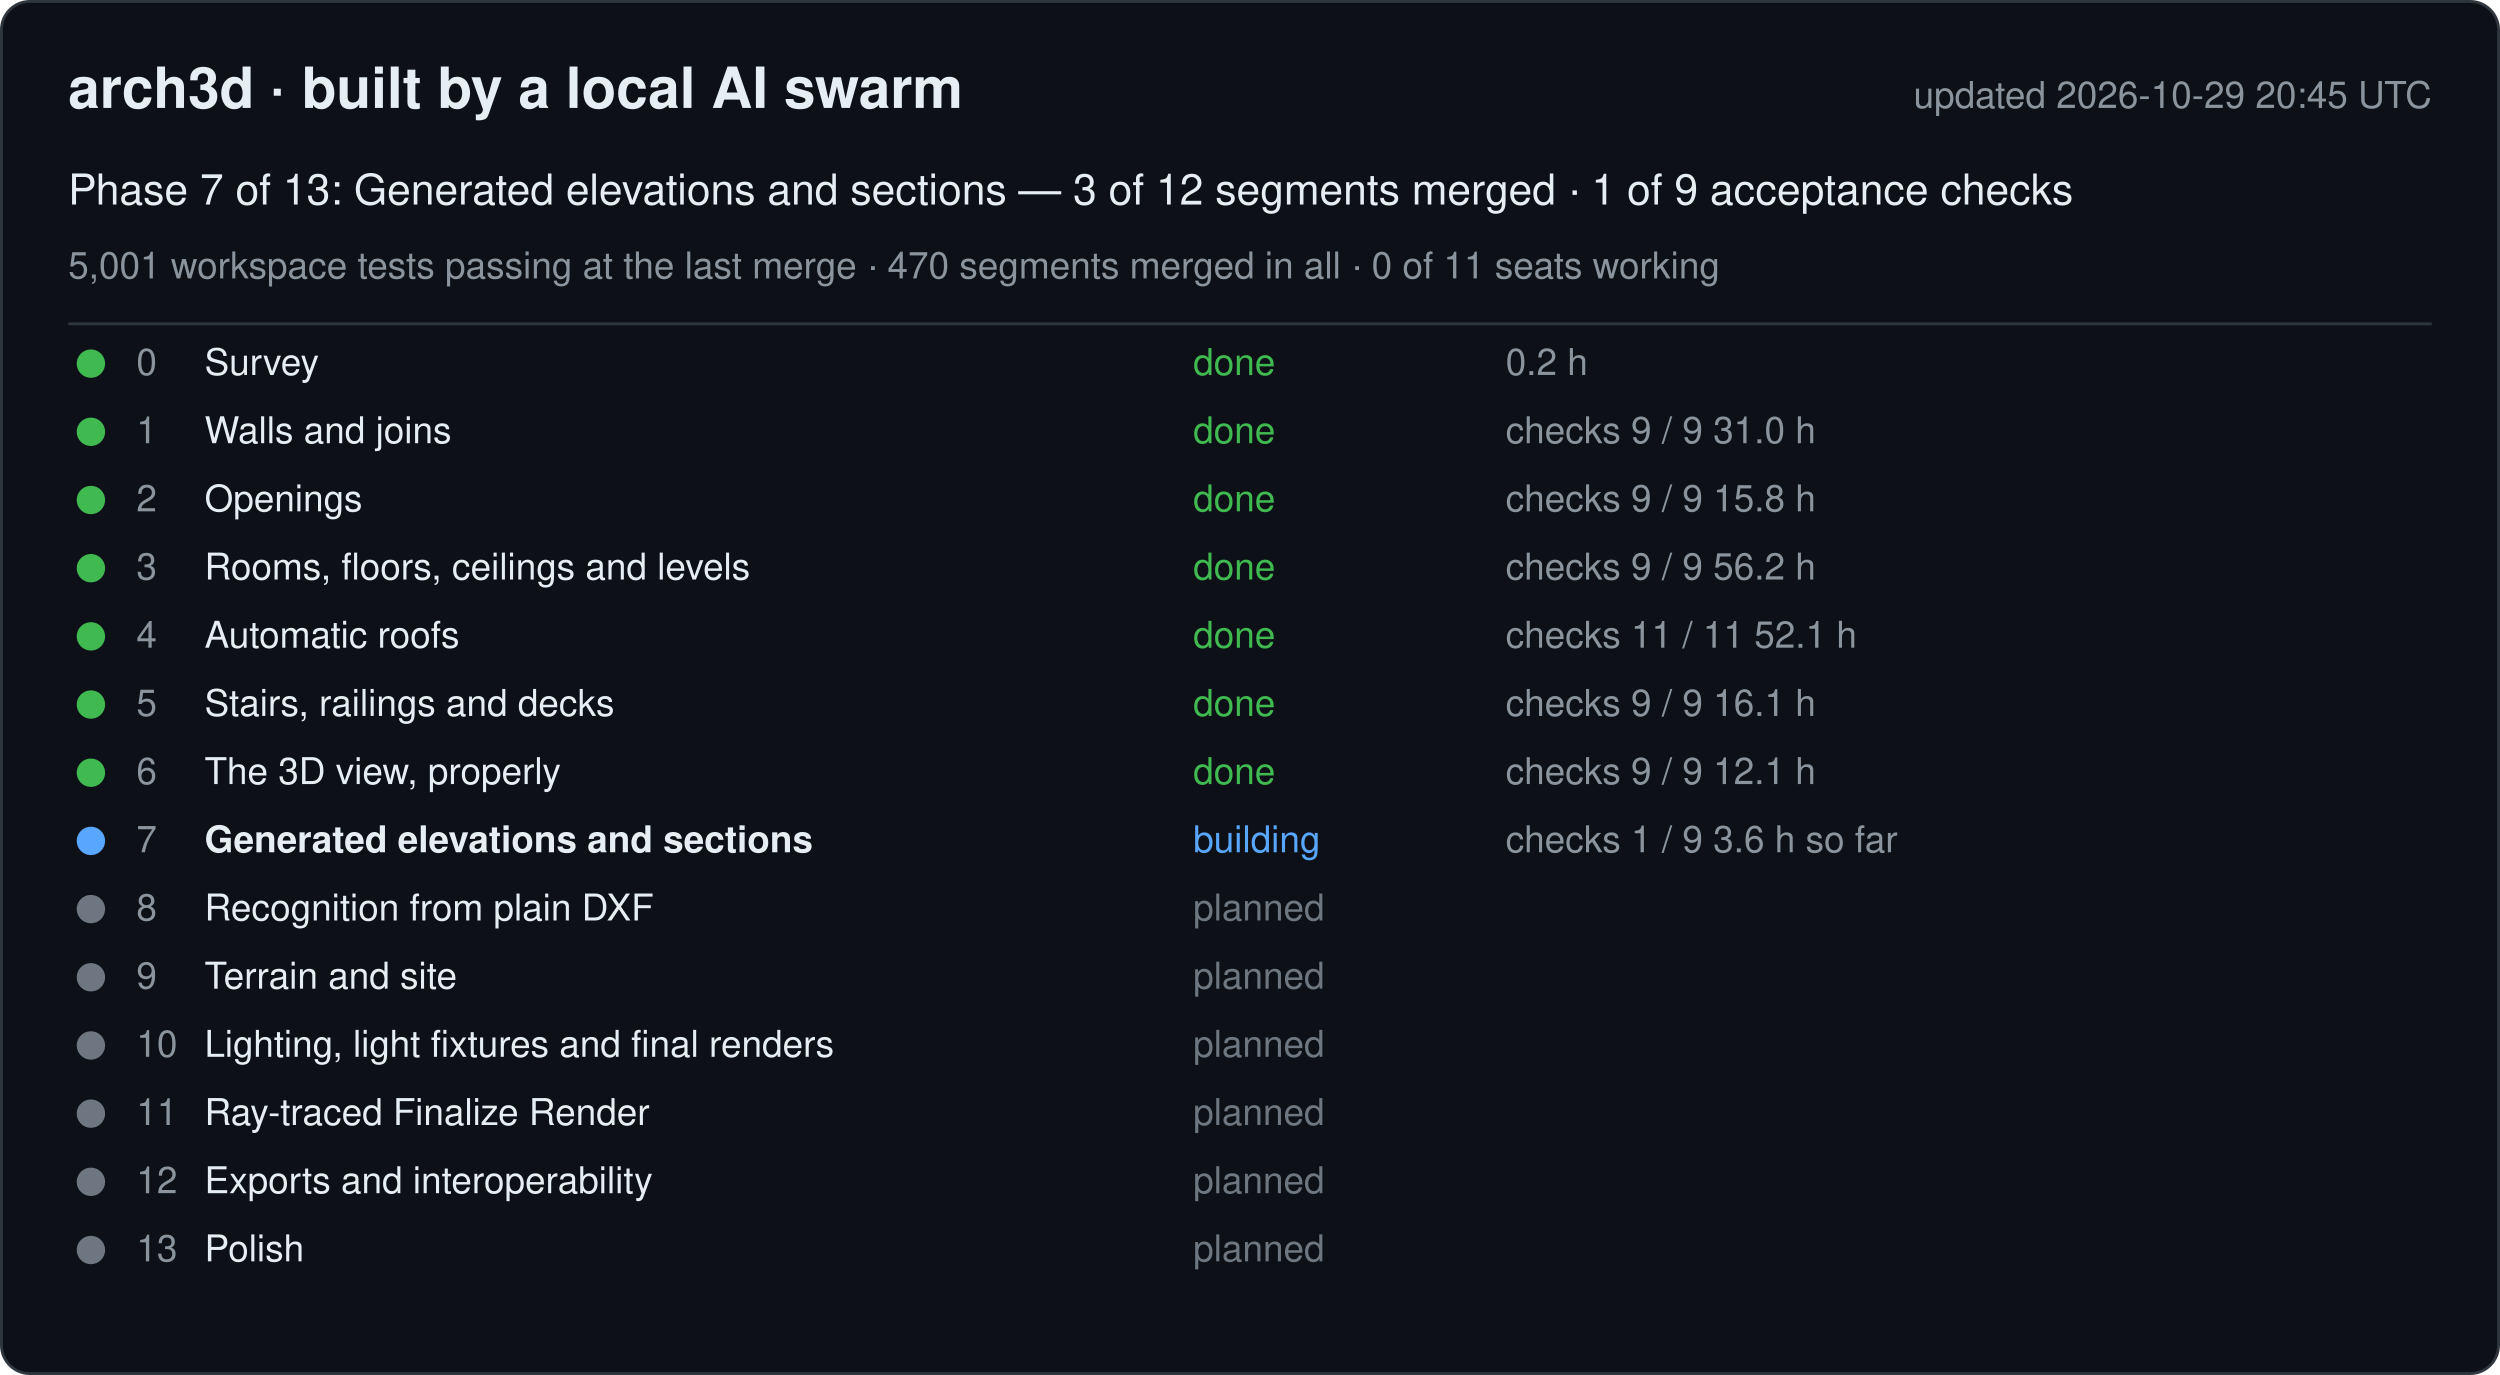
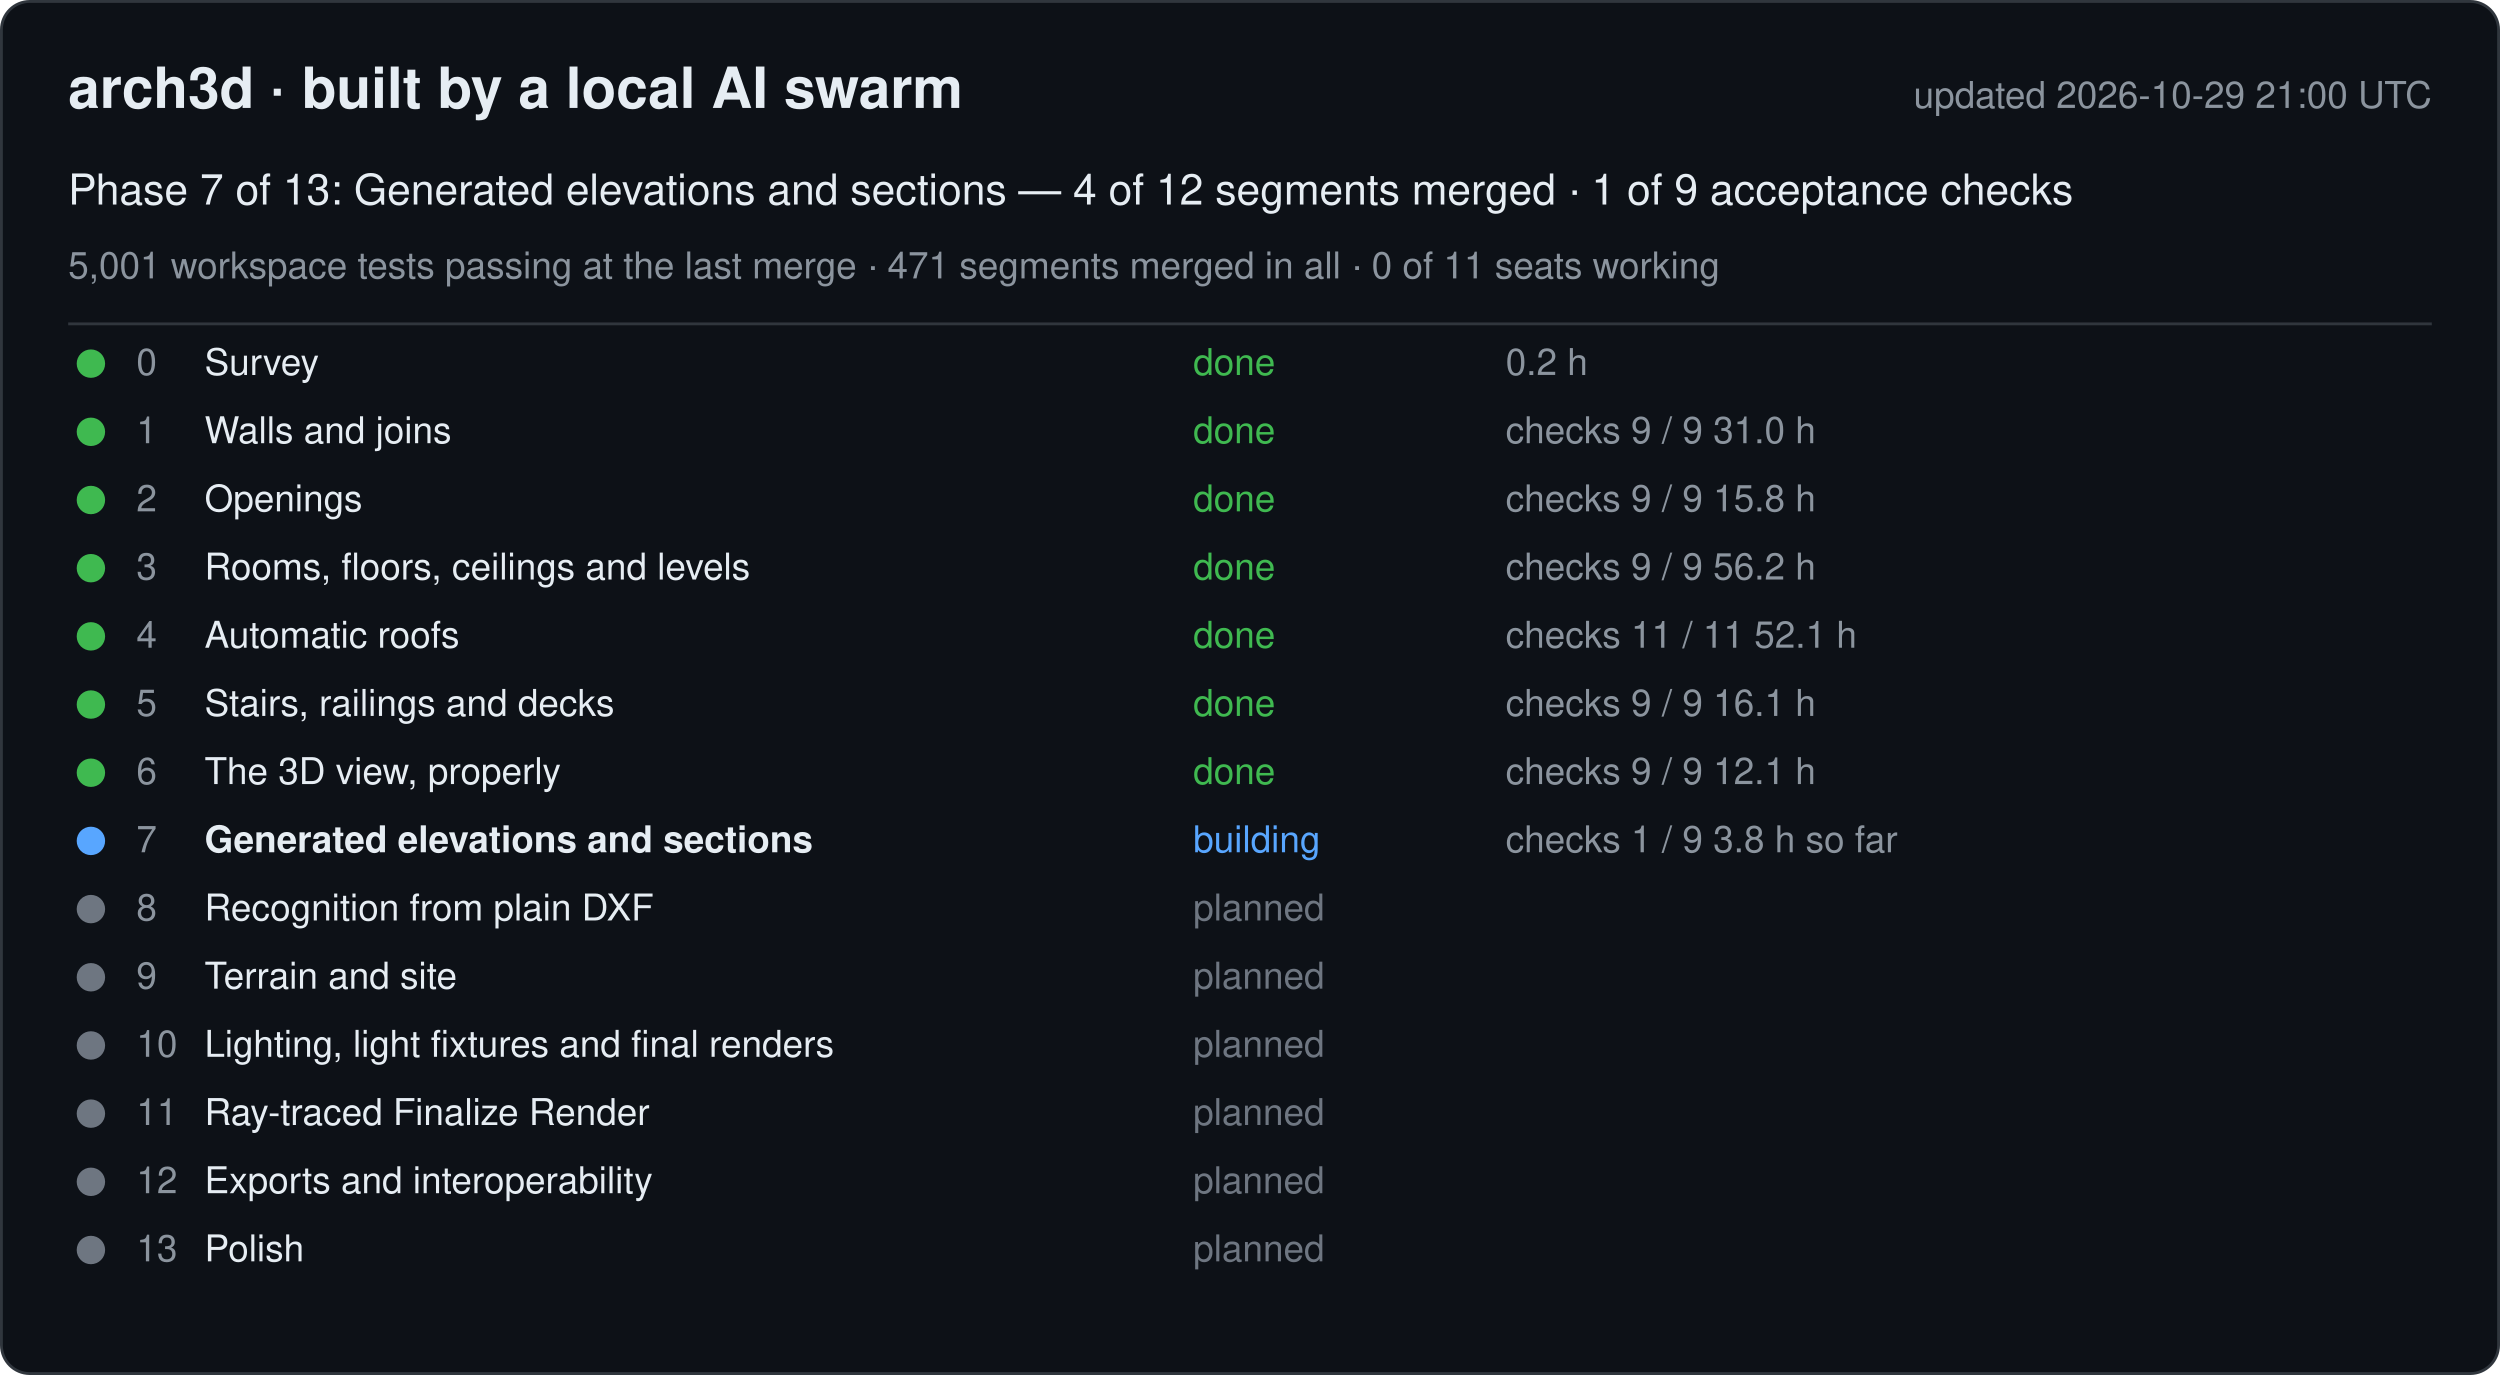
<svg xmlns="http://www.w3.org/2000/svg" width="880" height="484" viewBox="0 0 880 484" font-family="-apple-system, Segoe UI, Helvetica, Arial, sans-serif">
  <rect x="0.5" y="0.5" width="879" height="483" rx="10" fill="#0d1117" stroke="#30363d" />
  <text x="24" y="38" font-size="20" font-weight="600" fill="#e6edf3">arch3d · built by a local AI swarm</text>
-   <text x="856" y="38" font-size="13" fill="#8b949e" text-anchor="end">updated 2026-10-29 20:45 UTC</text>
-   <text x="24" y="72" font-size="15" fill="#e6edf3">Phase 7 of 13: Generated elevations and sections — 3 of 12 segments merged · 1 of 9 acceptance checks</text>
-   <text x="24" y="98" font-size="13" fill="#8b949e">5,001 workspace tests passing at the last merge · 470 segments merged in all · 0 of 11 seats working</text>
+   <text x="856" y="38" font-size="13" fill="#8b949e" text-anchor="end">updated 2026-10-29 21:00 UTC</text>
+   <text x="24" y="72" font-size="15" fill="#e6edf3">Phase 7 of 13: Generated elevations and sections — 4 of 12 segments merged · 1 of 9 acceptance checks</text>
+   <text x="24" y="98" font-size="13" fill="#8b949e">5,001 workspace tests passing at the last merge · 471 segments merged in all · 0 of 11 seats working</text>
  <line x1="24" y1="114" x2="856" y2="114" stroke="#30363d" />
  <g data-phase="0">
    <circle cx="32" cy="128" r="5" fill="#3fb950" />
    <text x="48" y="132" font-size="13" fill="#8b949e">0</text>
    <text x="72" y="132" font-size="13" fill="#e6edf3">Survey</text>
    <text x="420" y="132" font-size="13" fill="#3fb950">done</text>
    <text x="530" y="132" font-size="13" fill="#8b949e">0.2 h</text>
  </g>
  <g data-phase="1">
    <circle cx="32" cy="152" r="5" fill="#3fb950" />
    <text x="48" y="156" font-size="13" fill="#8b949e">1</text>
    <text x="72" y="156" font-size="13" fill="#e6edf3">Walls and joins</text>
    <text x="420" y="156" font-size="13" fill="#3fb950">done</text>
    <text x="530" y="156" font-size="13" fill="#8b949e">checks 9 / 9   31.0 h</text>
  </g>
  <g data-phase="2">
    <circle cx="32" cy="176" r="5" fill="#3fb950" />
    <text x="48" y="180" font-size="13" fill="#8b949e">2</text>
    <text x="72" y="180" font-size="13" fill="#e6edf3">Openings</text>
    <text x="420" y="180" font-size="13" fill="#3fb950">done</text>
    <text x="530" y="180" font-size="13" fill="#8b949e">checks 9 / 9   15.8 h</text>
  </g>
  <g data-phase="3">
    <circle cx="32" cy="200" r="5" fill="#3fb950" />
    <text x="48" y="204" font-size="13" fill="#8b949e">3</text>
    <text x="72" y="204" font-size="13" fill="#e6edf3">Rooms, floors, ceilings and levels</text>
    <text x="420" y="204" font-size="13" fill="#3fb950">done</text>
    <text x="530" y="204" font-size="13" fill="#8b949e">checks 9 / 9   56.2 h</text>
  </g>
  <g data-phase="4">
    <circle cx="32" cy="224" r="5" fill="#3fb950" />
    <text x="48" y="228" font-size="13" fill="#8b949e">4</text>
    <text x="72" y="228" font-size="13" fill="#e6edf3">Automatic roofs</text>
    <text x="420" y="228" font-size="13" fill="#3fb950">done</text>
    <text x="530" y="228" font-size="13" fill="#8b949e">checks 11 / 11   52.1 h</text>
  </g>
  <g data-phase="5">
    <circle cx="32" cy="248" r="5" fill="#3fb950" />
    <text x="48" y="252" font-size="13" fill="#8b949e">5</text>
    <text x="72" y="252" font-size="13" fill="#e6edf3">Stairs, railings and decks</text>
    <text x="420" y="252" font-size="13" fill="#3fb950">done</text>
    <text x="530" y="252" font-size="13" fill="#8b949e">checks 9 / 9   16.1 h</text>
  </g>
  <g data-phase="6">
    <circle cx="32" cy="272" r="5" fill="#3fb950" />
    <text x="48" y="276" font-size="13" fill="#8b949e">6</text>
    <text x="72" y="276" font-size="13" fill="#e6edf3">The 3D view, properly</text>
    <text x="420" y="276" font-size="13" fill="#3fb950">done</text>
    <text x="530" y="276" font-size="13" fill="#8b949e">checks 9 / 9   12.1 h</text>
  </g>
  <g data-phase="7">
    <circle cx="32" cy="296" r="5" fill="#58a6ff" />
    <text x="48" y="300" font-size="13" fill="#8b949e">7</text>
    <text x="72" y="300" font-size="13" fill="#e6edf3" font-weight="600">Generated elevations and sections</text>
    <text x="420" y="300" font-size="13" fill="#58a6ff">building</text>
-     <text x="530" y="300" font-size="13" fill="#8b949e">checks 1 / 9   3.6 h so far</text>
+     <text x="530" y="300" font-size="13" fill="#8b949e">checks 1 / 9   3.8 h so far</text>
  </g>
  <g data-phase="8">
    <circle cx="32" cy="320" r="5" fill="#6e7681" />
    <text x="48" y="324" font-size="13" fill="#8b949e">8</text>
    <text x="72" y="324" font-size="13" fill="#e6edf3">Recognition from plain DXF</text>
    <text x="420" y="324" font-size="13" fill="#6e7681">planned</text>
    <text x="530" y="324" font-size="13" fill="#8b949e" />
  </g>
  <g data-phase="9">
    <circle cx="32" cy="344" r="5" fill="#6e7681" />
    <text x="48" y="348" font-size="13" fill="#8b949e">9</text>
    <text x="72" y="348" font-size="13" fill="#e6edf3">Terrain and site</text>
    <text x="420" y="348" font-size="13" fill="#6e7681">planned</text>
    <text x="530" y="348" font-size="13" fill="#8b949e" />
  </g>
  <g data-phase="10">
    <circle cx="32" cy="368" r="5" fill="#6e7681" />
    <text x="48" y="372" font-size="13" fill="#8b949e">10</text>
    <text x="72" y="372" font-size="13" fill="#e6edf3">Lighting, light fixtures and final renders</text>
    <text x="420" y="372" font-size="13" fill="#6e7681">planned</text>
    <text x="530" y="372" font-size="13" fill="#8b949e" />
  </g>
  <g data-phase="11">
    <circle cx="32" cy="392" r="5" fill="#6e7681" />
    <text x="48" y="396" font-size="13" fill="#8b949e">11</text>
    <text x="72" y="396" font-size="13" fill="#e6edf3">Ray-traced Finalize Render</text>
    <text x="420" y="396" font-size="13" fill="#6e7681">planned</text>
    <text x="530" y="396" font-size="13" fill="#8b949e" />
  </g>
  <g data-phase="12">
    <circle cx="32" cy="416" r="5" fill="#6e7681" />
    <text x="48" y="420" font-size="13" fill="#8b949e">12</text>
    <text x="72" y="420" font-size="13" fill="#e6edf3">Exports and interoperability</text>
    <text x="420" y="420" font-size="13" fill="#6e7681">planned</text>
    <text x="530" y="420" font-size="13" fill="#8b949e" />
  </g>
  <g data-phase="13">
    <circle cx="32" cy="440" r="5" fill="#6e7681" />
    <text x="48" y="444" font-size="13" fill="#8b949e">13</text>
    <text x="72" y="444" font-size="13" fill="#e6edf3">Polish</text>
    <text x="420" y="444" font-size="13" fill="#6e7681">planned</text>
    <text x="530" y="444" font-size="13" fill="#8b949e" />
  </g>
</svg>
